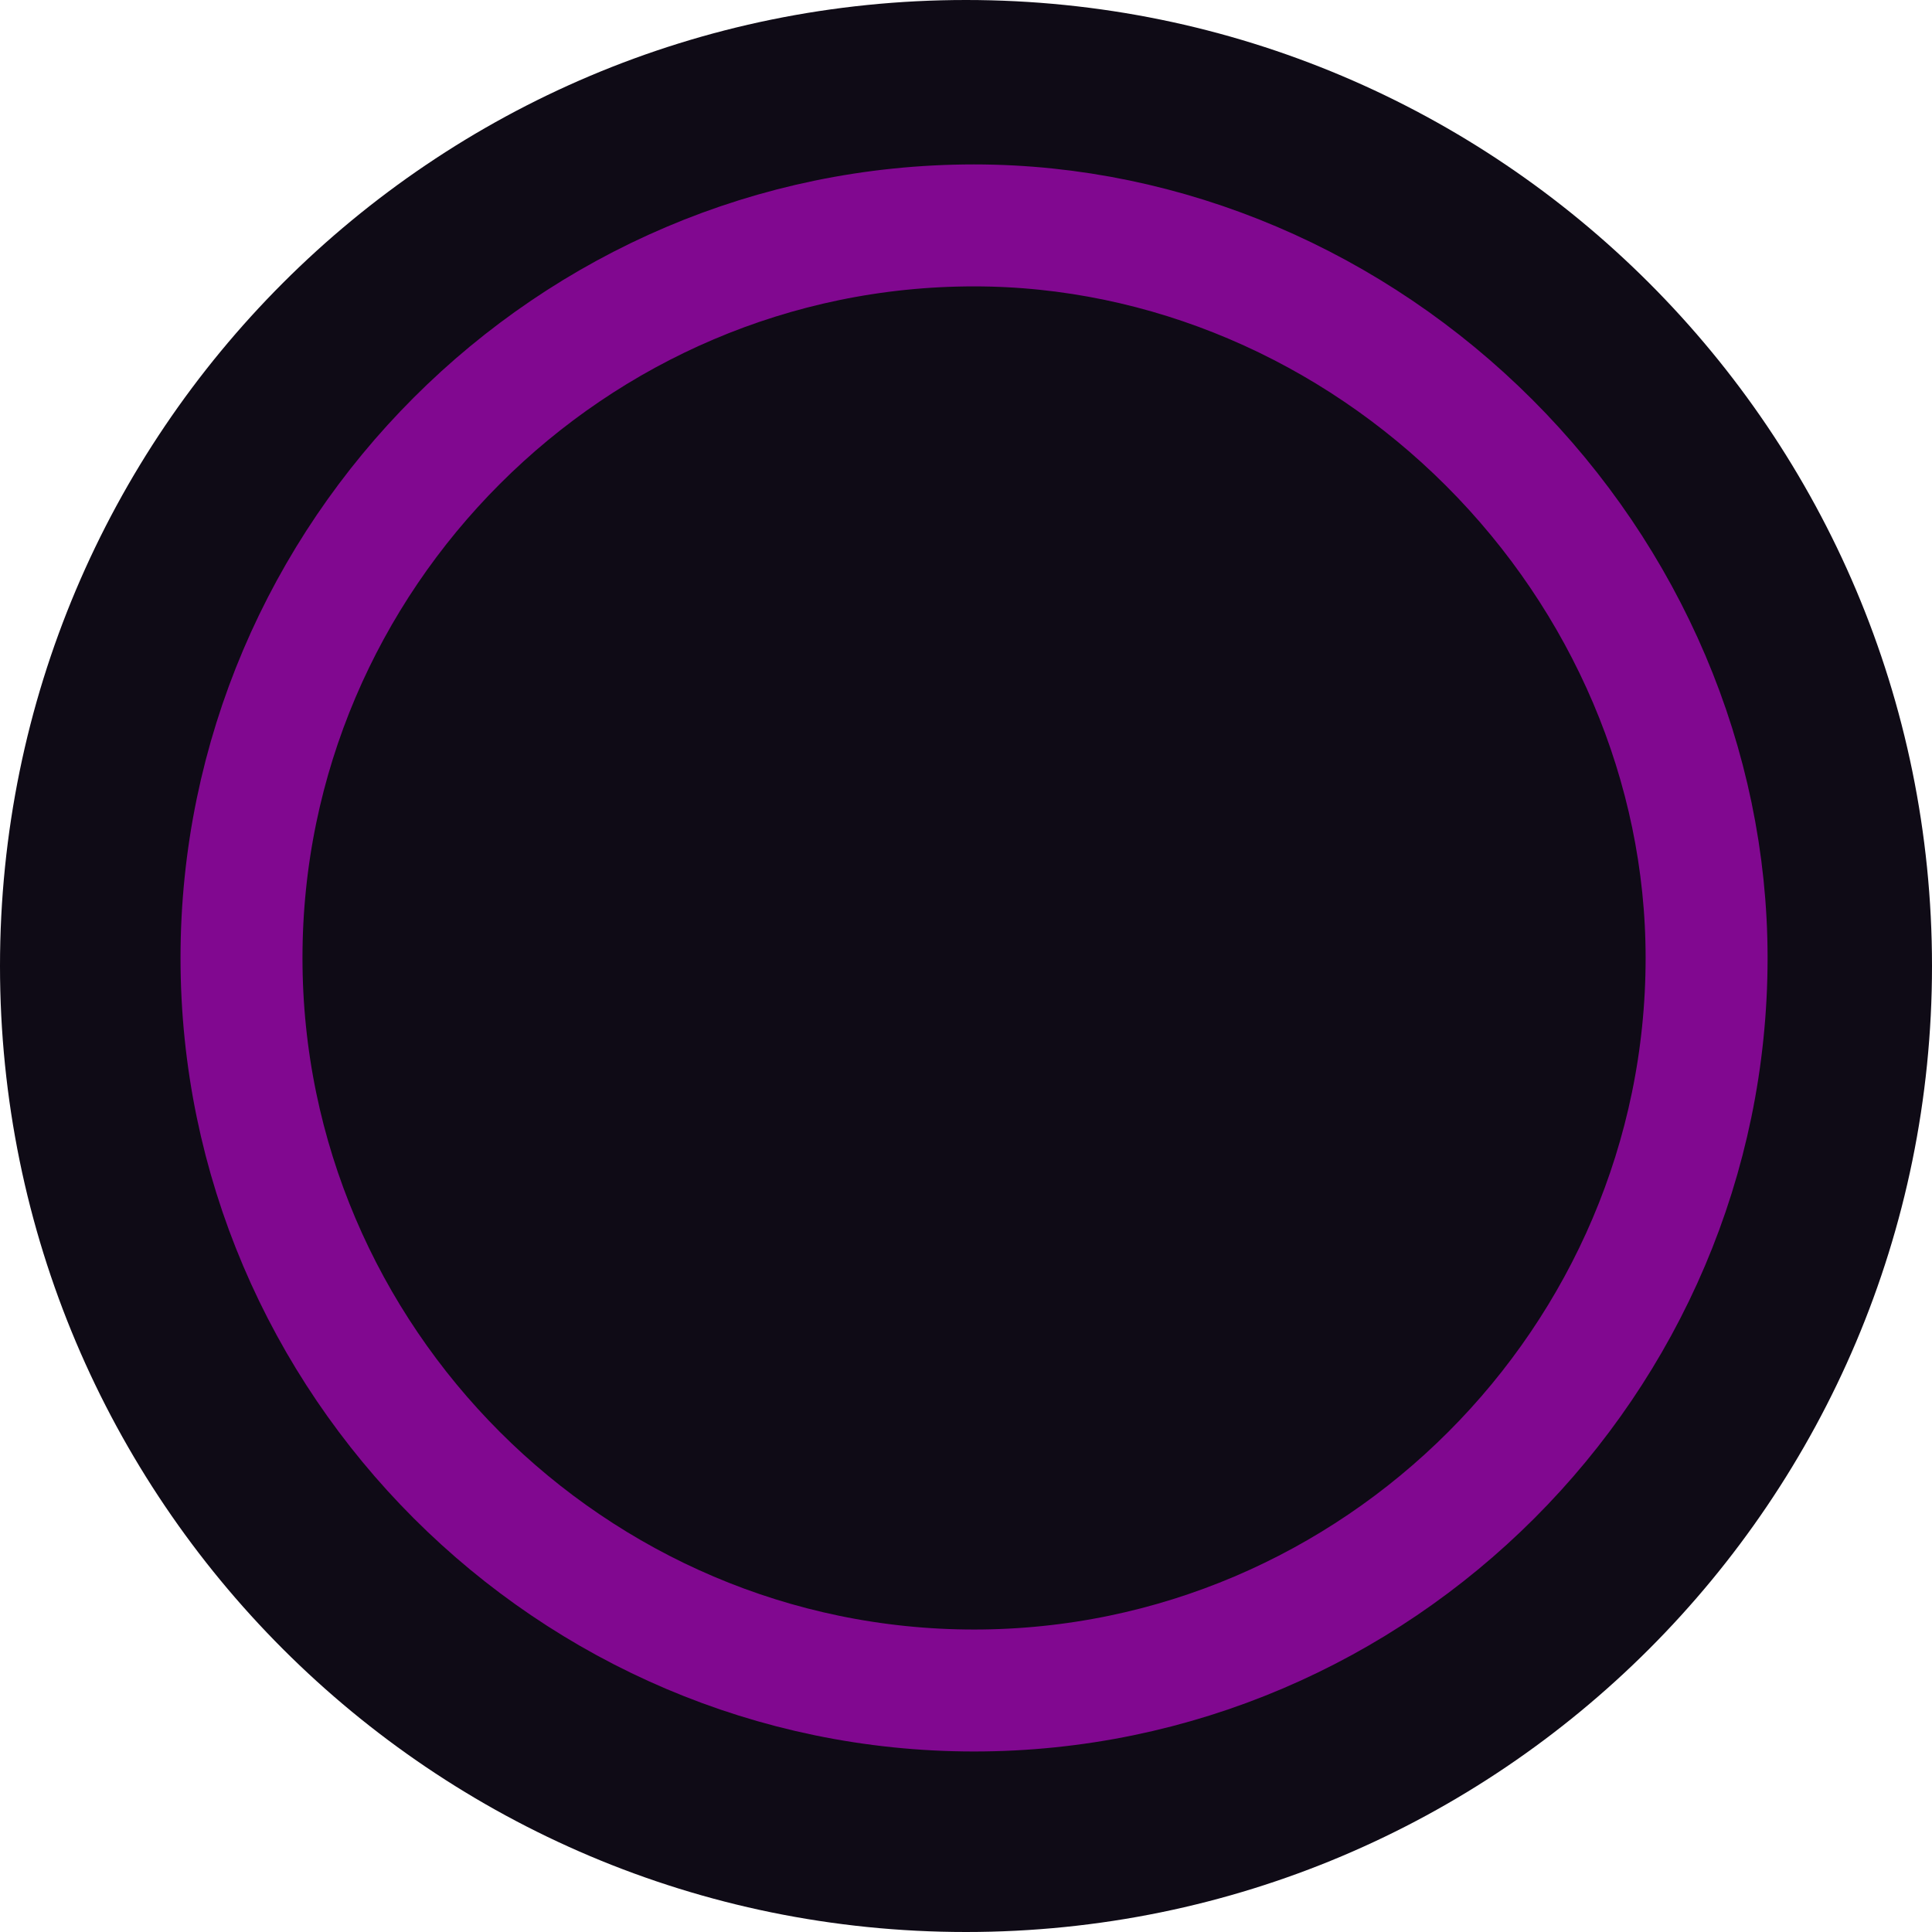
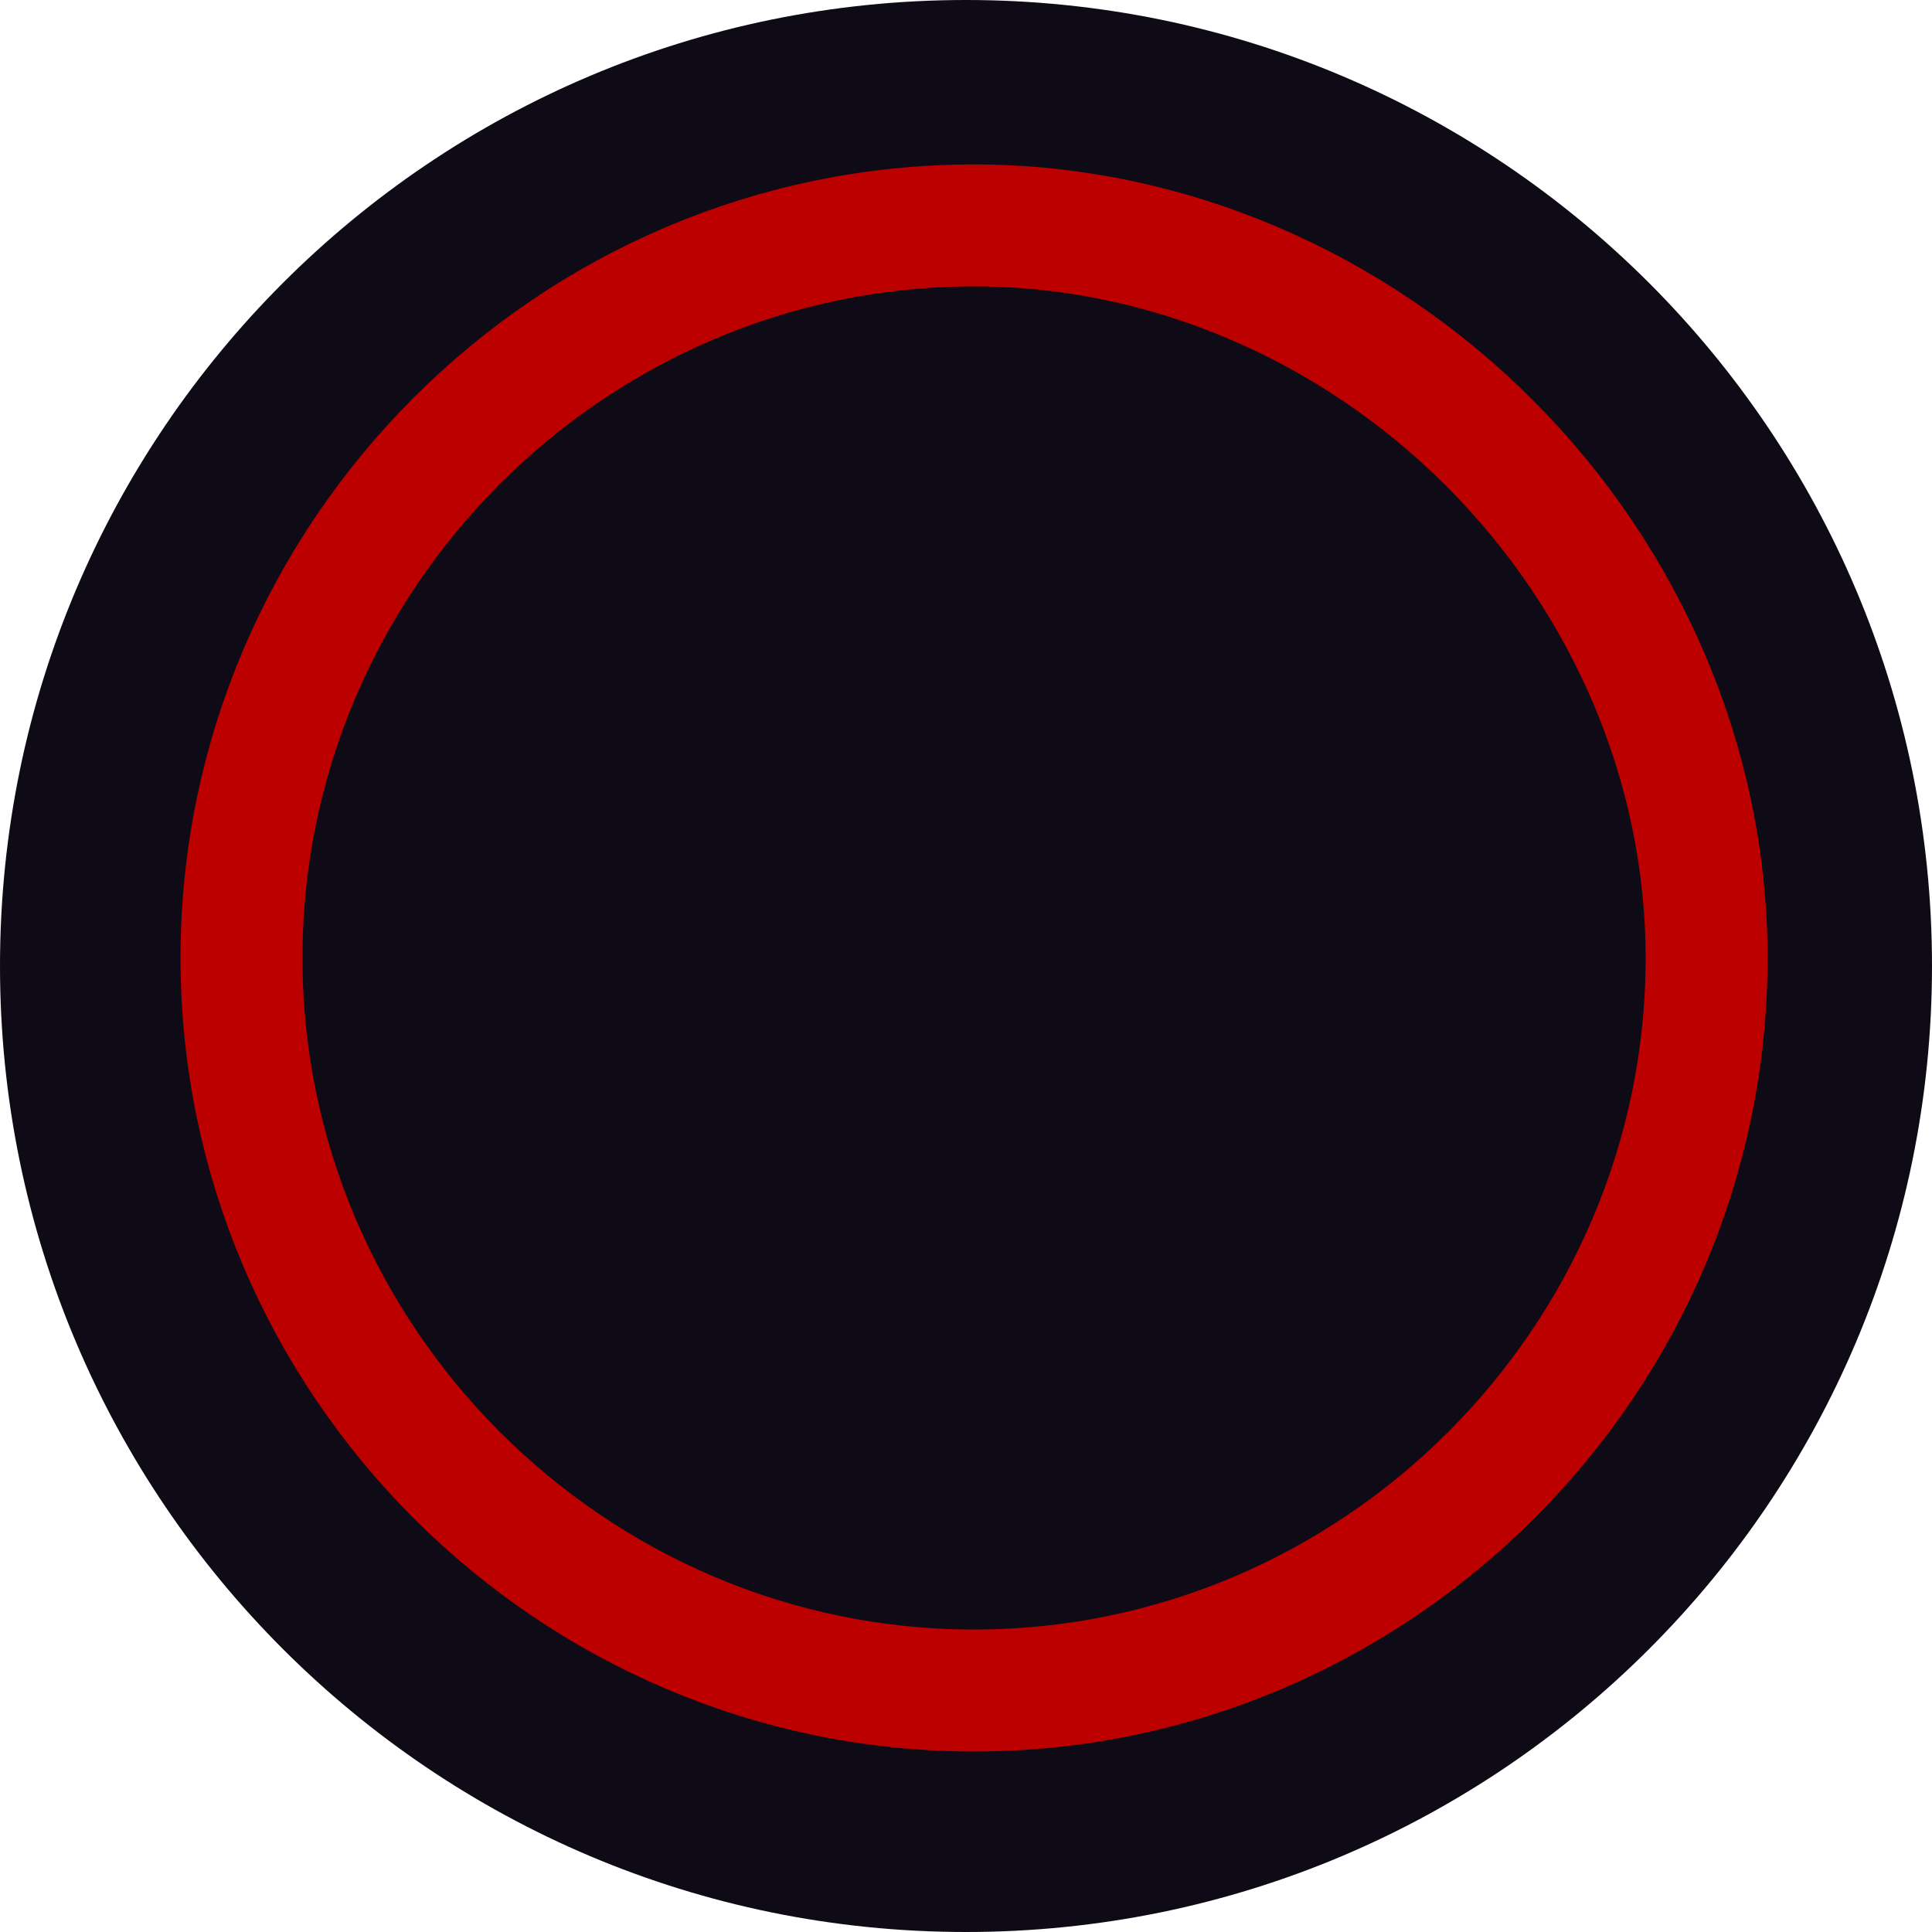
<svg xmlns="http://www.w3.org/2000/svg" version="1.1" id="svg9" x="0px" y="0px" viewBox="0 0 24 24" style="enable-background:new 0 0 24 24;" xml:space="preserve">
  <style type="text/css">
	.st0{fill:#0F0B16;}
- 	.st1{fill:#6666FF;fill-opacity:0;stroke:#810890;stroke-width:1.515;}
+ 	.st1{fill:#6666FF;fill-opacity:0;stroke:#BC0000;stroke-width:1.515;}
</style>
  <g id="Top-BarTheme-Copy">
    <circle id="Oval" class="st0" cx="12" cy="12" r="12" />
    <path id="Path_18926" class="st1" d="M12.1,2.8c-5,0-9.1,4.1-9.1,9.1S7.1,21,12.1,21s9.1-4.1,9.1-9.1c0-2.4-1-4.7-2.7-6.4   S14.5,2.8,12.1,2.8z" />
  </g>
</svg>
